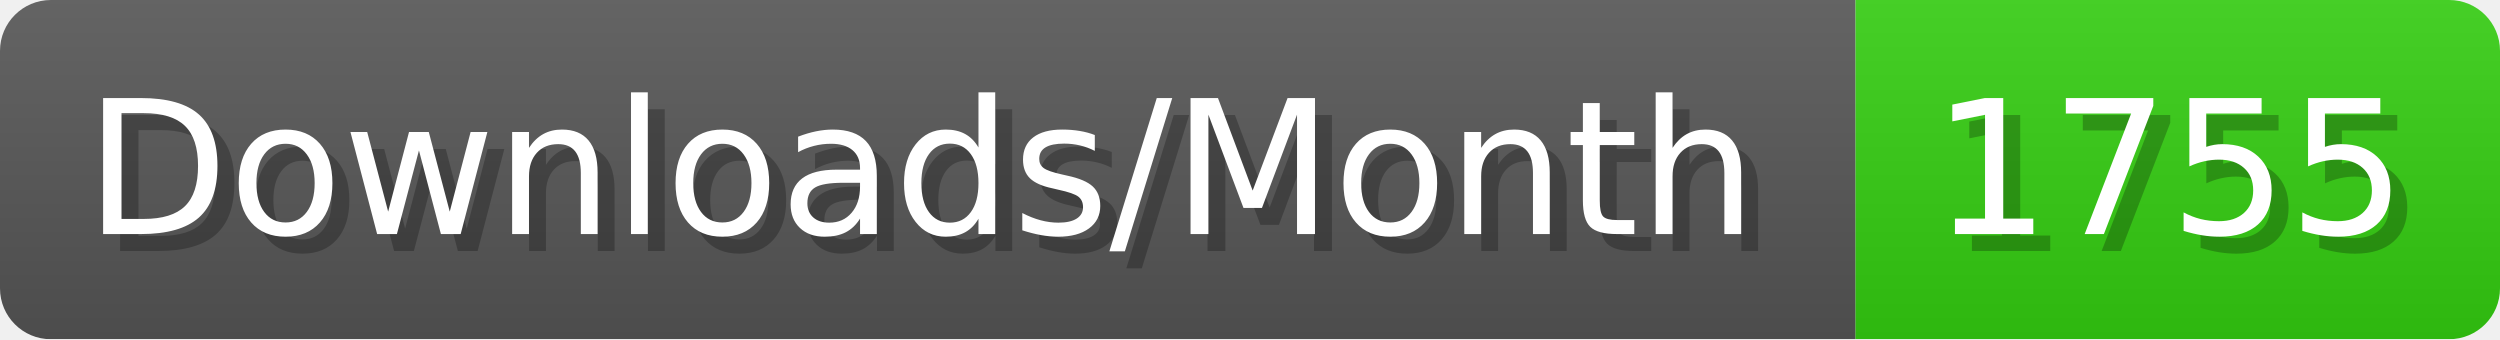
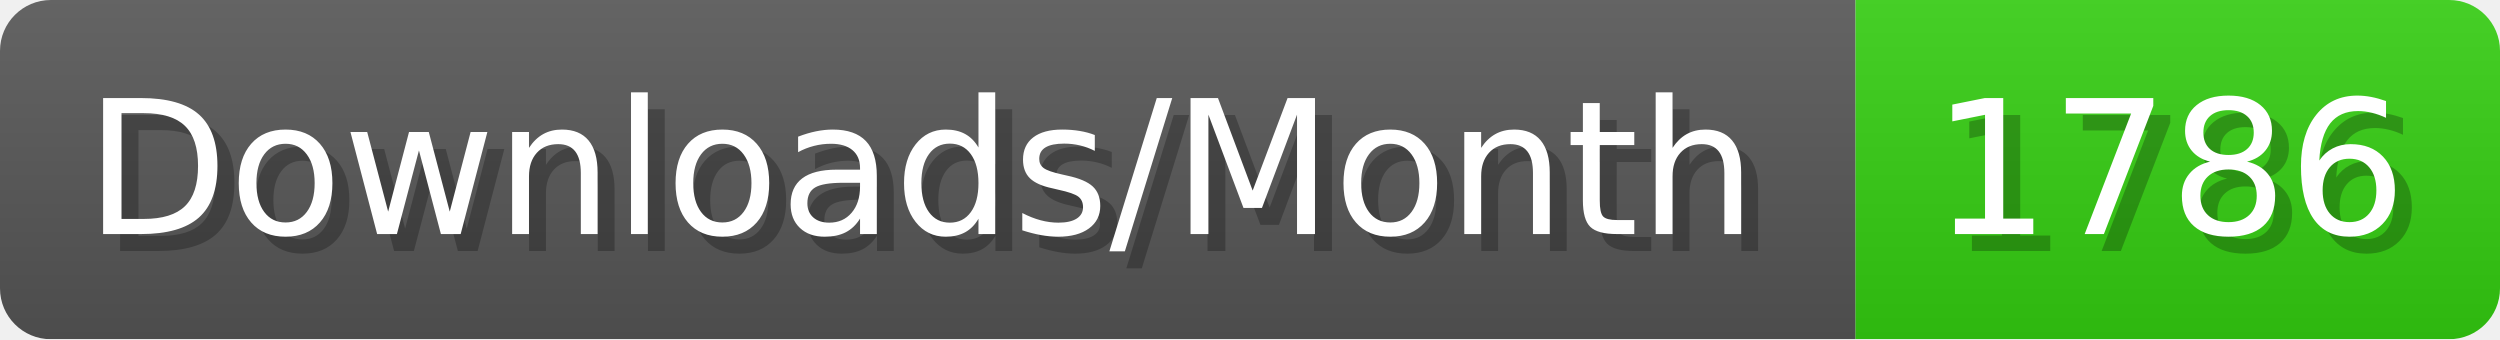
- <svg xmlns="http://www.w3.org/2000/svg" width="147.4" height="20" viewBox="0 0 1474 200" role="img" aria-label="Downloads/Month: 1755">
+ <svg xmlns="http://www.w3.org/2000/svg" width="147.4" height="20" viewBox="0 0 1474 200" role="img" aria-label="Downloads/Month: 1786">
  <linearGradient id="YlXUI" x2="0" y2="100%">
    <stop offset="0" stop-opacity=".1" stop-color="#EEE" />
    <stop offset="1" stop-opacity=".1" />
  </linearGradient>
  <mask id="JHhop">
    <rect width="1474" height="200" rx="30" fill="#FFF" />
  </mask>
  <g mask="url(#JHhop)">
    <rect width="1094" height="200" fill="#555" />
    <rect width="380" height="200" fill="#3C1" x="1094" />
    <rect width="1474" height="200" fill="url(#YlXUI)" />
  </g>
  <g aria-hidden="true" fill="#fff" text-anchor="start" font-family="Verdana,DejaVu Sans,sans-serif" font-size="110">
    <text x="60" y="148" textLength="994" fill="#000" opacity="0.25">Downloads/Month</text>
    <text x="50" y="138" textLength="994">Downloads/Month</text>
-     <text x="1149" y="148" textLength="280" fill="#000" opacity="0.25">1755</text>
-     <text x="1139" y="138" textLength="280">1755</text>
+     <text x="1149" y="148" textLength="280" fill="#000" opacity="0.25">1786</text>
+     <text x="1139" y="138" textLength="280">1786</text>
  </g>
</svg>
